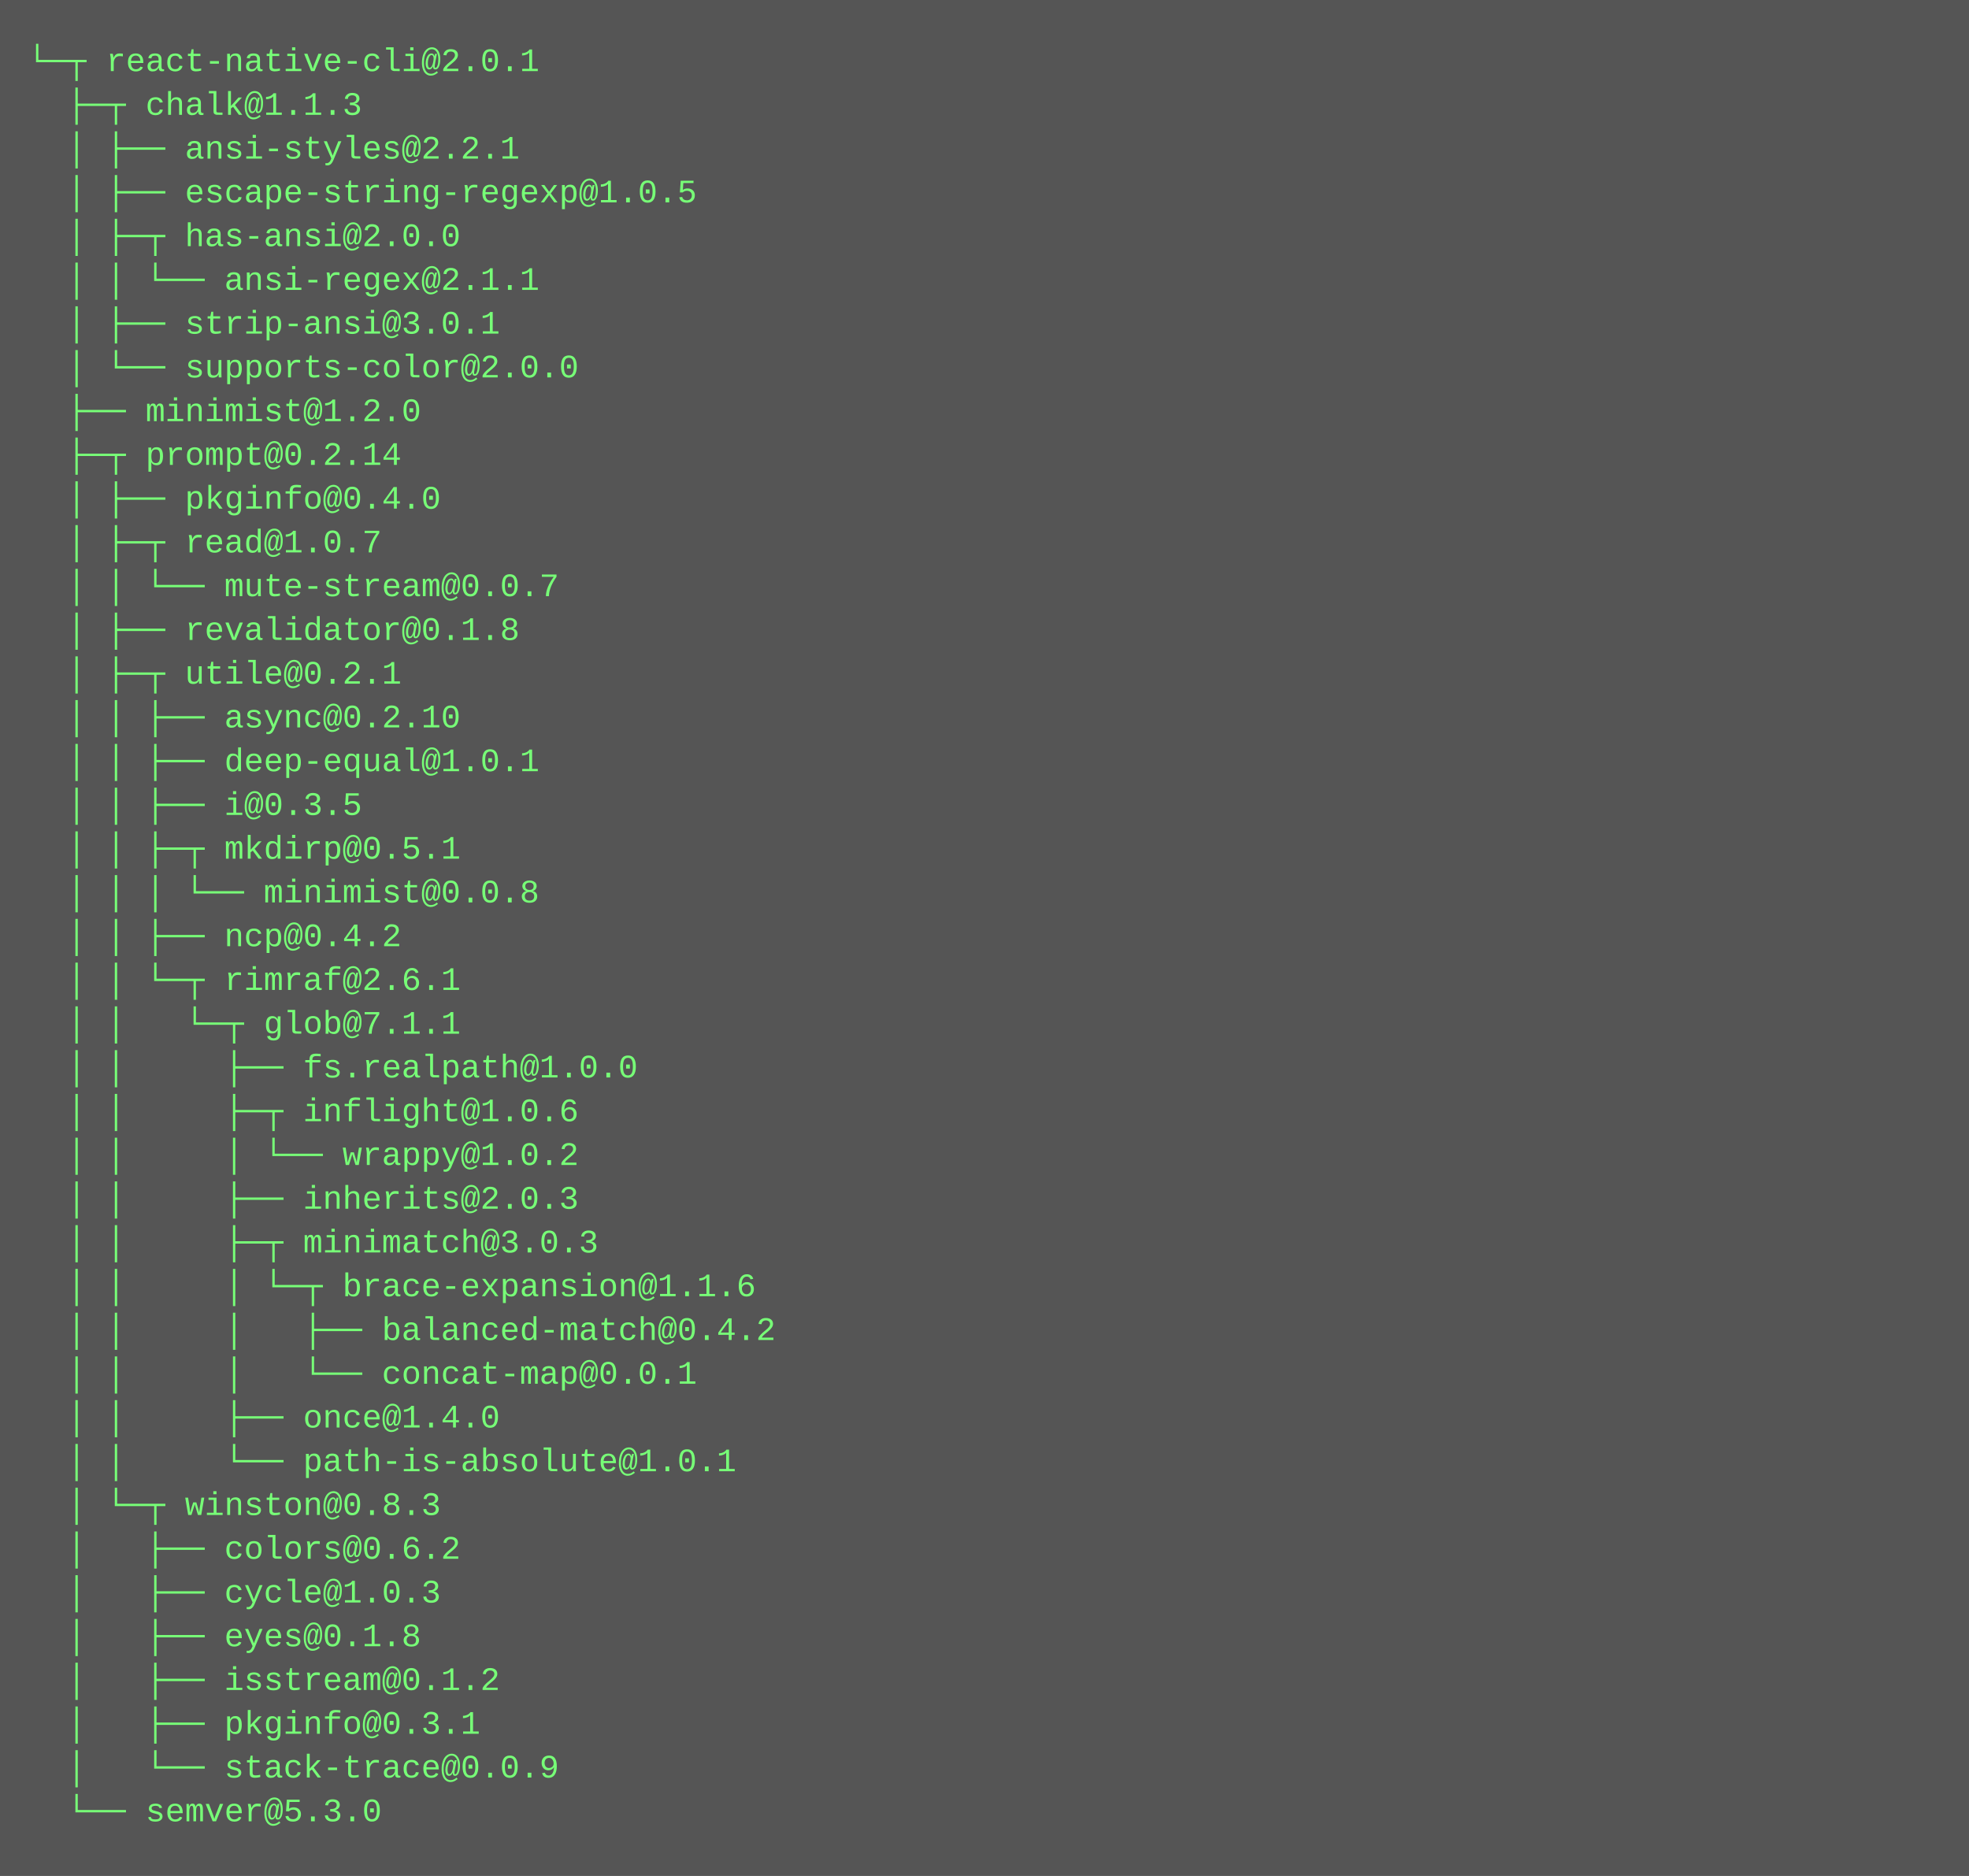
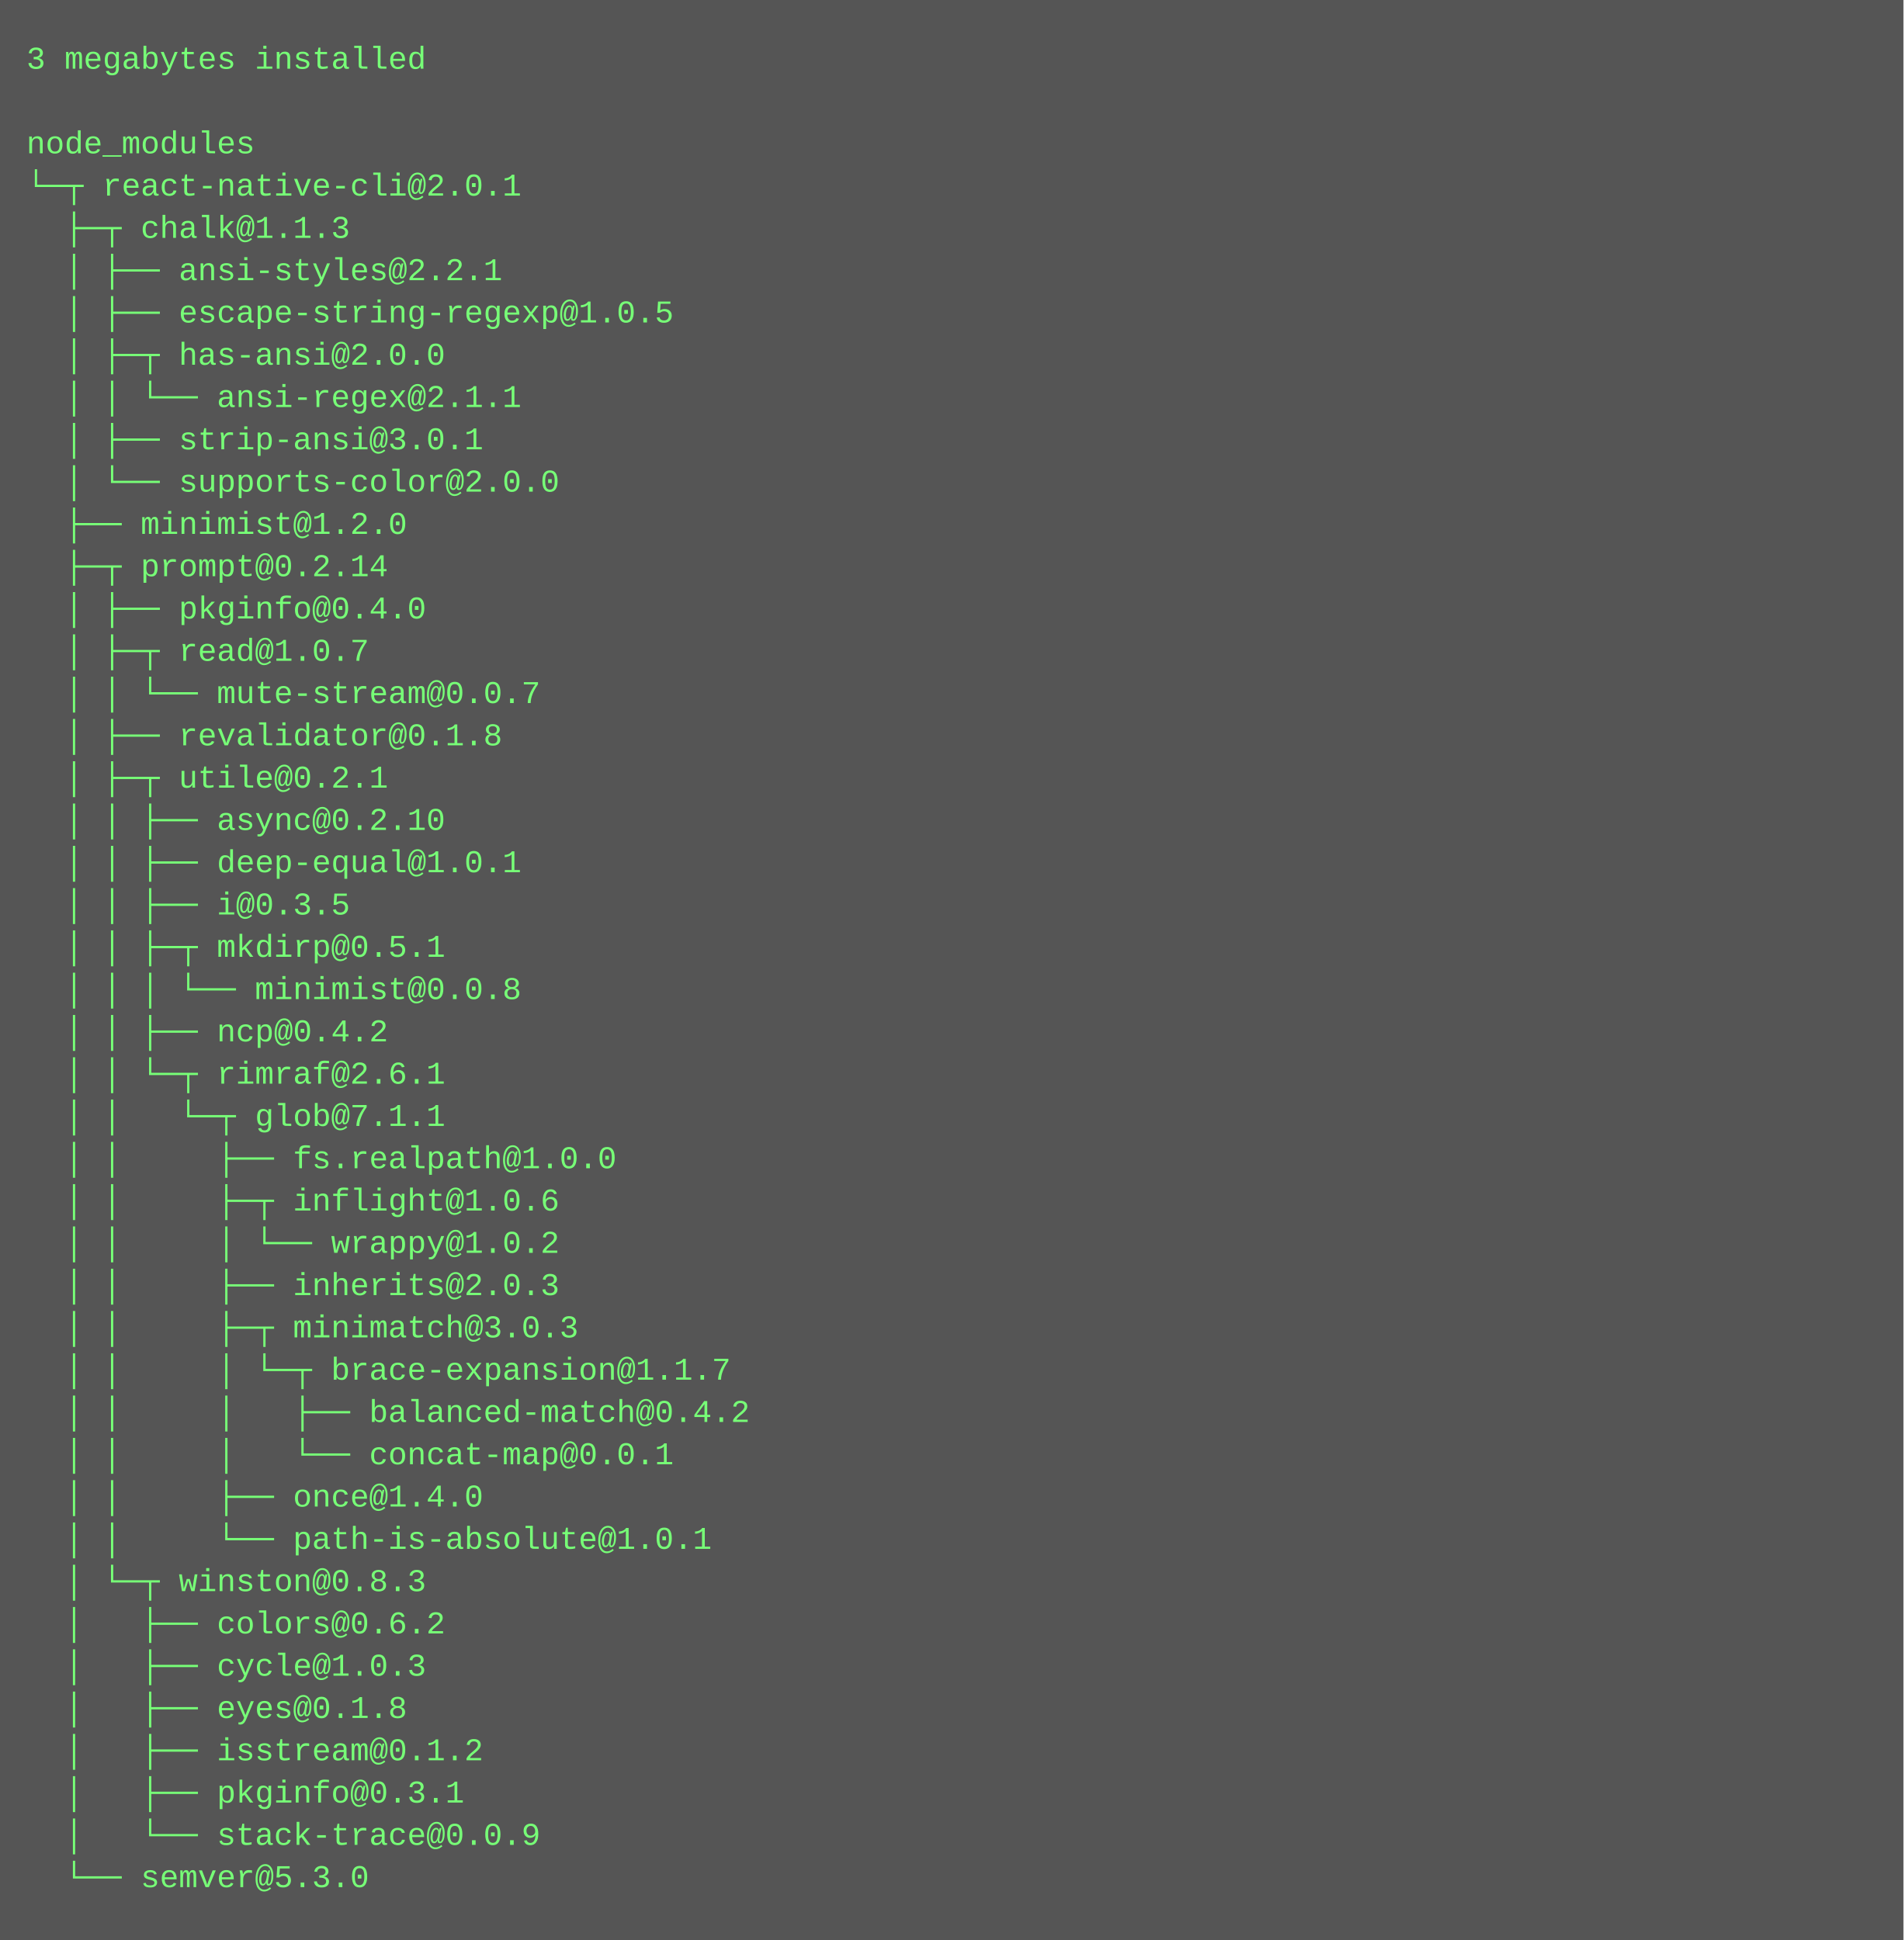
- <svg xmlns="http://www.w3.org/2000/svg" height="686" width="720">
-   <rect height="686" fill="#555" width="720" />
+ <svg xmlns="http://www.w3.org/2000/svg" height="734" width="720">
+   <rect height="734" fill="#555" width="720" />
  <text fill="#7f7" font-family="Courier New" font-size="12" xml:space="preserve">
-     <tspan x="10" y="26">└─┬ react-native-cli@2.0.1 </tspan>
-     <tspan x="10" y="42">  ├─┬ chalk@1.1.3 </tspan>
-     <tspan x="10" y="58">  │ ├── ansi-styles@2.2.1 </tspan>
-     <tspan x="10" y="74">  │ ├── escape-string-regexp@1.0.5 </tspan>
-     <tspan x="10" y="90">  │ ├─┬ has-ansi@2.0.0 </tspan>
-     <tspan x="10" y="106">  │ │ └── ansi-regex@2.1.1 </tspan>
-     <tspan x="10" y="122">  │ ├── strip-ansi@3.0.1 </tspan>
-     <tspan x="10" y="138">  │ └── supports-color@2.0.0 </tspan>
-     <tspan x="10" y="154">  ├── minimist@1.2.0 </tspan>
-     <tspan x="10" y="170">  ├─┬ prompt@0.2.14 </tspan>
-     <tspan x="10" y="186">  │ ├── pkginfo@0.4.0 </tspan>
-     <tspan x="10" y="202">  │ ├─┬ read@1.0.7 </tspan>
-     <tspan x="10" y="218">  │ │ └── mute-stream@0.0.7 </tspan>
-     <tspan x="10" y="234">  │ ├── revalidator@0.1.8 </tspan>
-     <tspan x="10" y="250">  │ ├─┬ utile@0.2.1 </tspan>
-     <tspan x="10" y="266">  │ │ ├── async@0.2.10 </tspan>
-     <tspan x="10" y="282">  │ │ ├── deep-equal@1.0.1 </tspan>
-     <tspan x="10" y="298">  │ │ ├── i@0.3.5 </tspan>
-     <tspan x="10" y="314">  │ │ ├─┬ mkdirp@0.5.1 </tspan>
-     <tspan x="10" y="330">  │ │ │ └── minimist@0.0.8 </tspan>
-     <tspan x="10" y="346">  │ │ ├── ncp@0.4.2 </tspan>
-     <tspan x="10" y="362">  │ │ └─┬ rimraf@2.6.1 </tspan>
-     <tspan x="10" y="378">  │ │   └─┬ glob@7.1.1 </tspan>
-     <tspan x="10" y="394">  │ │     ├── fs.realpath@1.0.0 </tspan>
-     <tspan x="10" y="410">  │ │     ├─┬ inflight@1.0.6 </tspan>
-     <tspan x="10" y="426">  │ │     │ └── wrappy@1.0.2 </tspan>
-     <tspan x="10" y="442">  │ │     ├── inherits@2.0.3 </tspan>
-     <tspan x="10" y="458">  │ │     ├─┬ minimatch@3.0.3 </tspan>
-     <tspan x="10" y="474">  │ │     │ └─┬ brace-expansion@1.1.6 </tspan>
-     <tspan x="10" y="490">  │ │     │   ├── balanced-match@0.4.2 </tspan>
-     <tspan x="10" y="506">  │ │     │   └── concat-map@0.0.1 </tspan>
-     <tspan x="10" y="522">  │ │     ├── once@1.4.0 </tspan>
-     <tspan x="10" y="538">  │ │     └── path-is-absolute@1.0.1 </tspan>
-     <tspan x="10" y="554">  │ └─┬ winston@0.8.3 </tspan>
-     <tspan x="10" y="570">  │   ├── colors@0.6.2 </tspan>
-     <tspan x="10" y="586">  │   ├── cycle@1.0.3 </tspan>
-     <tspan x="10" y="602">  │   ├── eyes@0.1.8 </tspan>
-     <tspan x="10" y="618">  │   ├── isstream@0.1.2 </tspan>
-     <tspan x="10" y="634">  │   ├── pkginfo@0.3.1 </tspan>
-     <tspan x="10" y="650">  │   └── stack-trace@0.0.9 </tspan>
-     <tspan x="10" y="666">  └── semver@5.3.0</tspan>
+     <tspan x="10" y="26">3 megabytes installed</tspan>
+     <tspan x="10" y="42" />
+     <tspan x="10" y="58">node_modules</tspan>
+     <tspan x="10" y="74">└─┬ react-native-cli@2.0.1 </tspan>
+     <tspan x="10" y="90">  ├─┬ chalk@1.1.3 </tspan>
+     <tspan x="10" y="106">  │ ├── ansi-styles@2.2.1 </tspan>
+     <tspan x="10" y="122">  │ ├── escape-string-regexp@1.0.5 </tspan>
+     <tspan x="10" y="138">  │ ├─┬ has-ansi@2.0.0 </tspan>
+     <tspan x="10" y="154">  │ │ └── ansi-regex@2.1.1 </tspan>
+     <tspan x="10" y="170">  │ ├── strip-ansi@3.0.1 </tspan>
+     <tspan x="10" y="186">  │ └── supports-color@2.0.0 </tspan>
+     <tspan x="10" y="202">  ├── minimist@1.2.0 </tspan>
+     <tspan x="10" y="218">  ├─┬ prompt@0.2.14 </tspan>
+     <tspan x="10" y="234">  │ ├── pkginfo@0.4.0 </tspan>
+     <tspan x="10" y="250">  │ ├─┬ read@1.0.7 </tspan>
+     <tspan x="10" y="266">  │ │ └── mute-stream@0.0.7 </tspan>
+     <tspan x="10" y="282">  │ ├── revalidator@0.1.8 </tspan>
+     <tspan x="10" y="298">  │ ├─┬ utile@0.2.1 </tspan>
+     <tspan x="10" y="314">  │ │ ├── async@0.2.10 </tspan>
+     <tspan x="10" y="330">  │ │ ├── deep-equal@1.0.1 </tspan>
+     <tspan x="10" y="346">  │ │ ├── i@0.3.5 </tspan>
+     <tspan x="10" y="362">  │ │ ├─┬ mkdirp@0.5.1 </tspan>
+     <tspan x="10" y="378">  │ │ │ └── minimist@0.0.8 </tspan>
+     <tspan x="10" y="394">  │ │ ├── ncp@0.4.2 </tspan>
+     <tspan x="10" y="410">  │ │ └─┬ rimraf@2.6.1 </tspan>
+     <tspan x="10" y="426">  │ │   └─┬ glob@7.1.1 </tspan>
+     <tspan x="10" y="442">  │ │     ├── fs.realpath@1.0.0 </tspan>
+     <tspan x="10" y="458">  │ │     ├─┬ inflight@1.0.6 </tspan>
+     <tspan x="10" y="474">  │ │     │ └── wrappy@1.0.2 </tspan>
+     <tspan x="10" y="490">  │ │     ├── inherits@2.0.3 </tspan>
+     <tspan x="10" y="506">  │ │     ├─┬ minimatch@3.0.3 </tspan>
+     <tspan x="10" y="522">  │ │     │ └─┬ brace-expansion@1.1.7 </tspan>
+     <tspan x="10" y="538">  │ │     │   ├── balanced-match@0.4.2 </tspan>
+     <tspan x="10" y="554">  │ │     │   └── concat-map@0.0.1 </tspan>
+     <tspan x="10" y="570">  │ │     ├── once@1.4.0 </tspan>
+     <tspan x="10" y="586">  │ │     └── path-is-absolute@1.0.1 </tspan>
+     <tspan x="10" y="602">  │ └─┬ winston@0.8.3 </tspan>
+     <tspan x="10" y="618">  │   ├── colors@0.6.2 </tspan>
+     <tspan x="10" y="634">  │   ├── cycle@1.0.3 </tspan>
+     <tspan x="10" y="650">  │   ├── eyes@0.1.8 </tspan>
+     <tspan x="10" y="666">  │   ├── isstream@0.1.2 </tspan>
+     <tspan x="10" y="682">  │   ├── pkginfo@0.3.1 </tspan>
+     <tspan x="10" y="698">  │   └── stack-trace@0.0.9 </tspan>
+     <tspan x="10" y="714">  └── semver@5.3.0</tspan>
  </text>
</svg>
